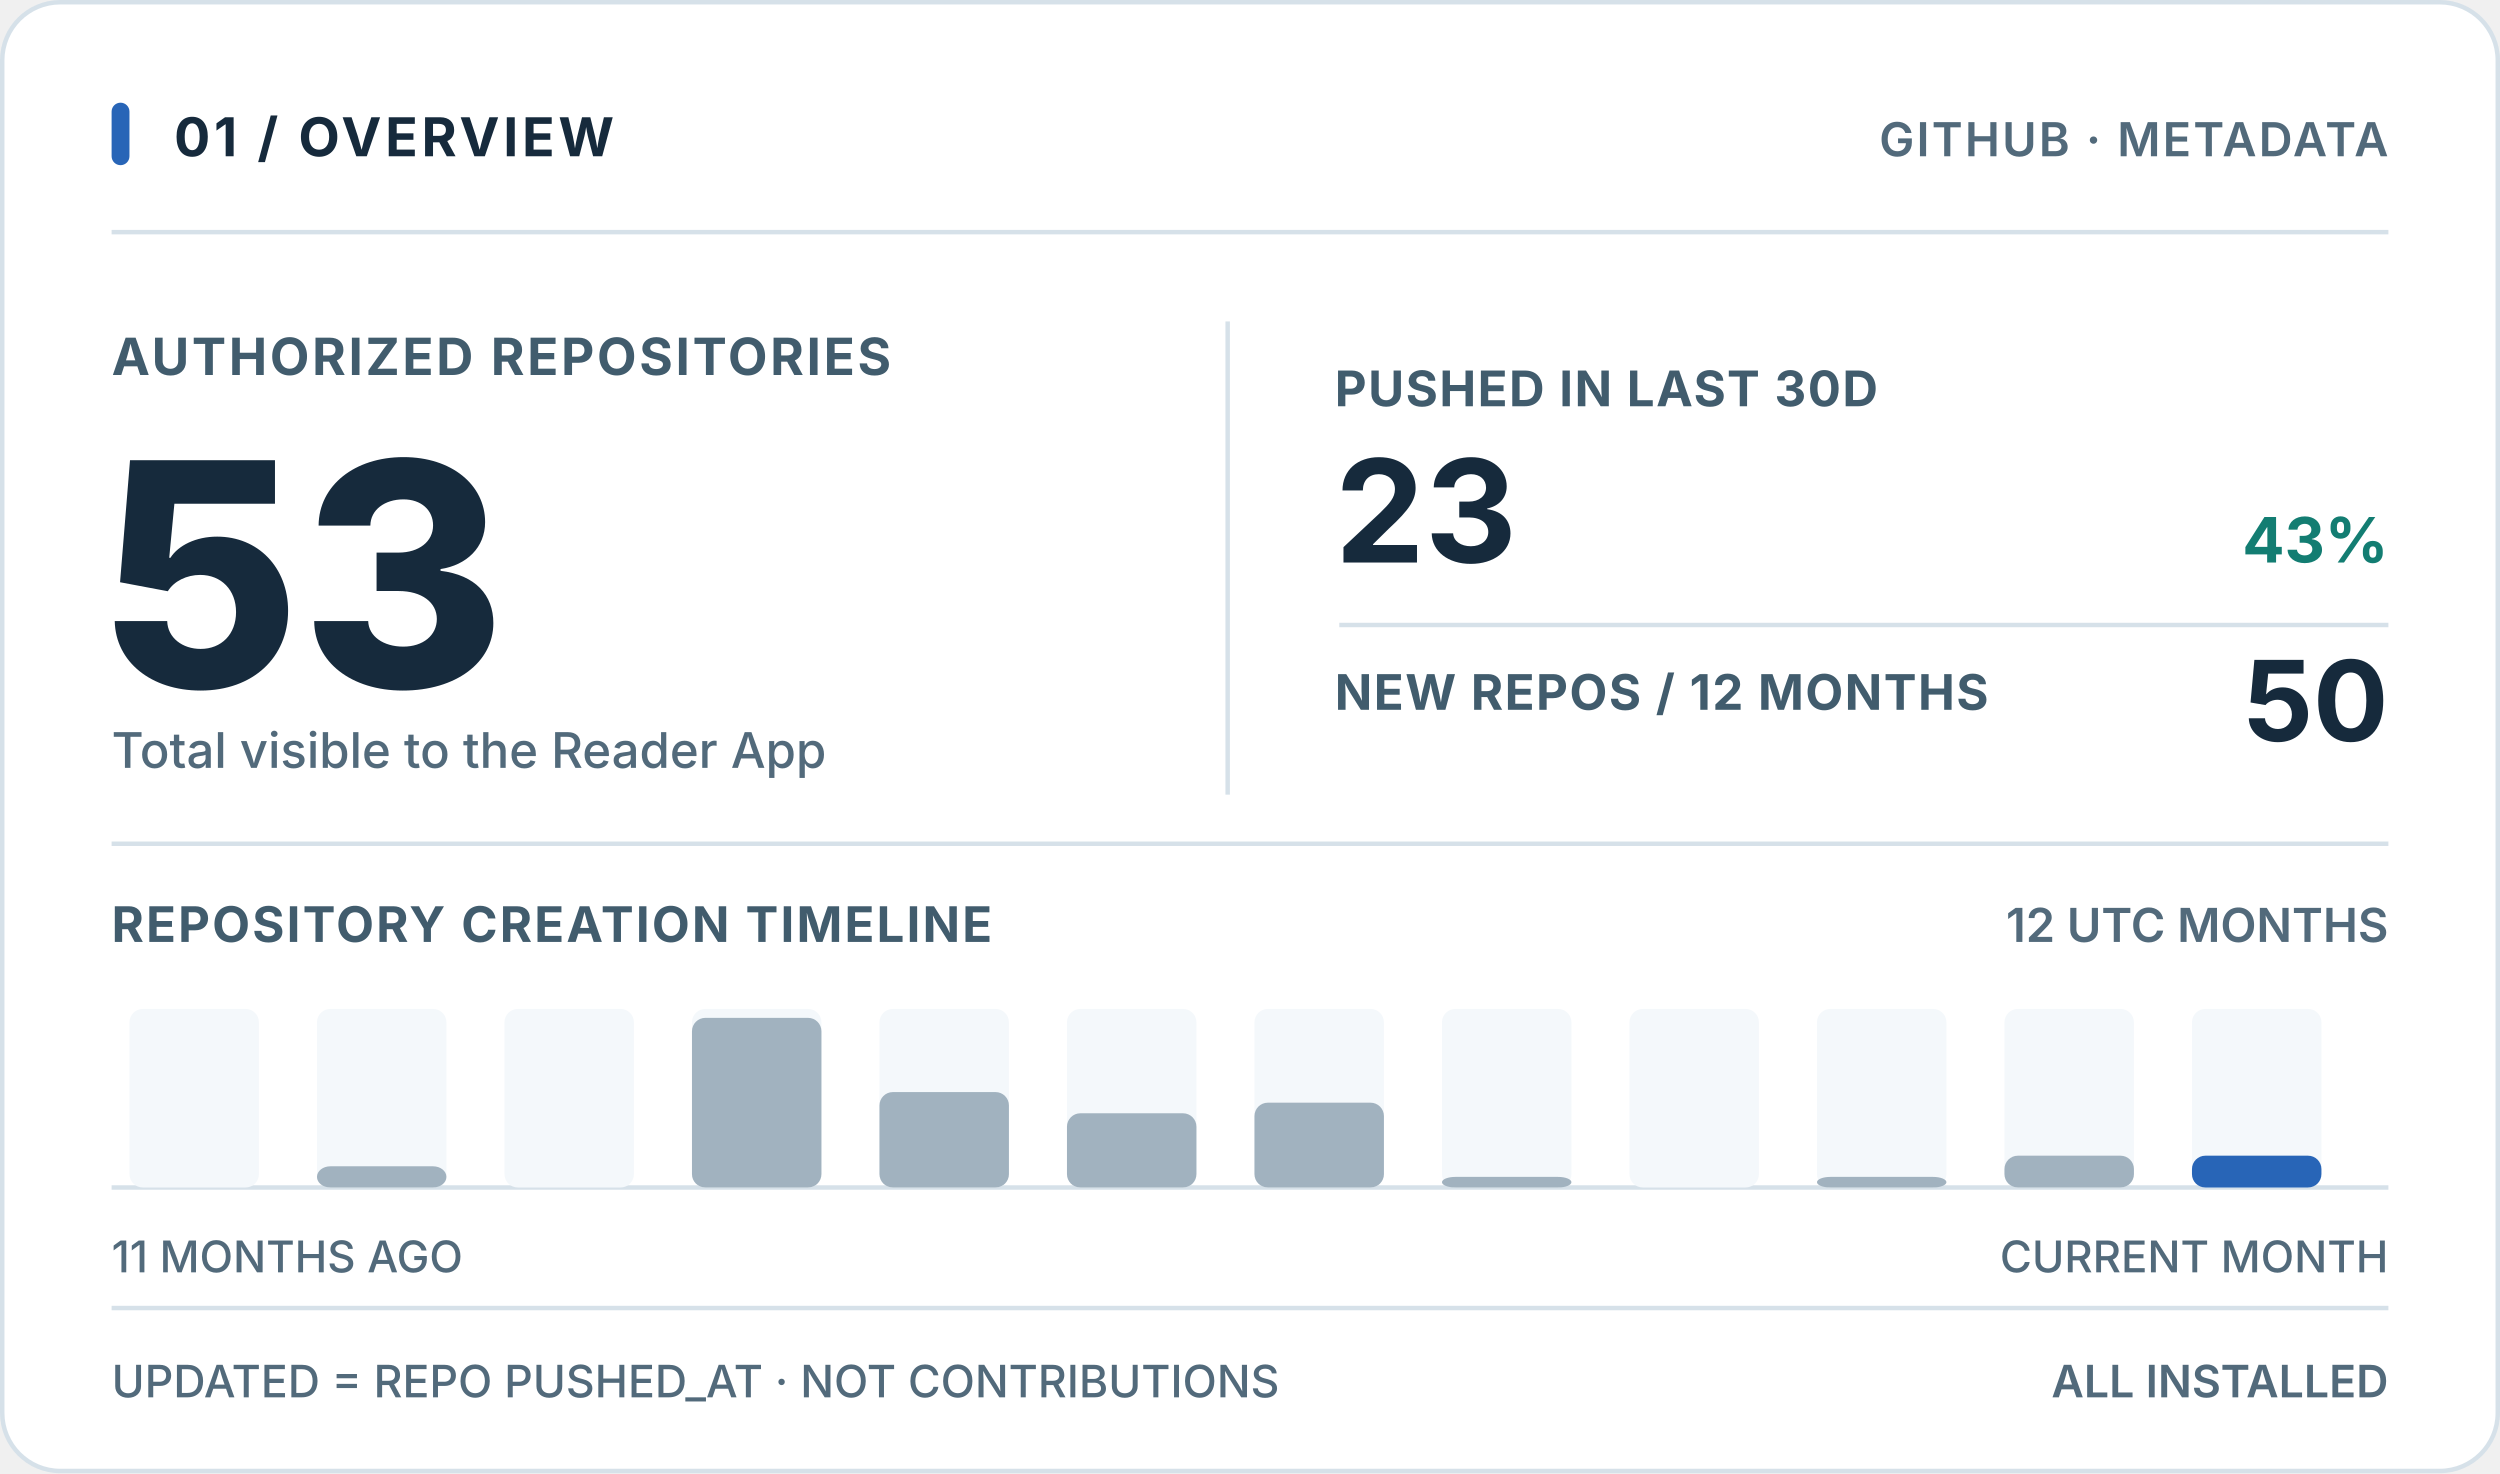
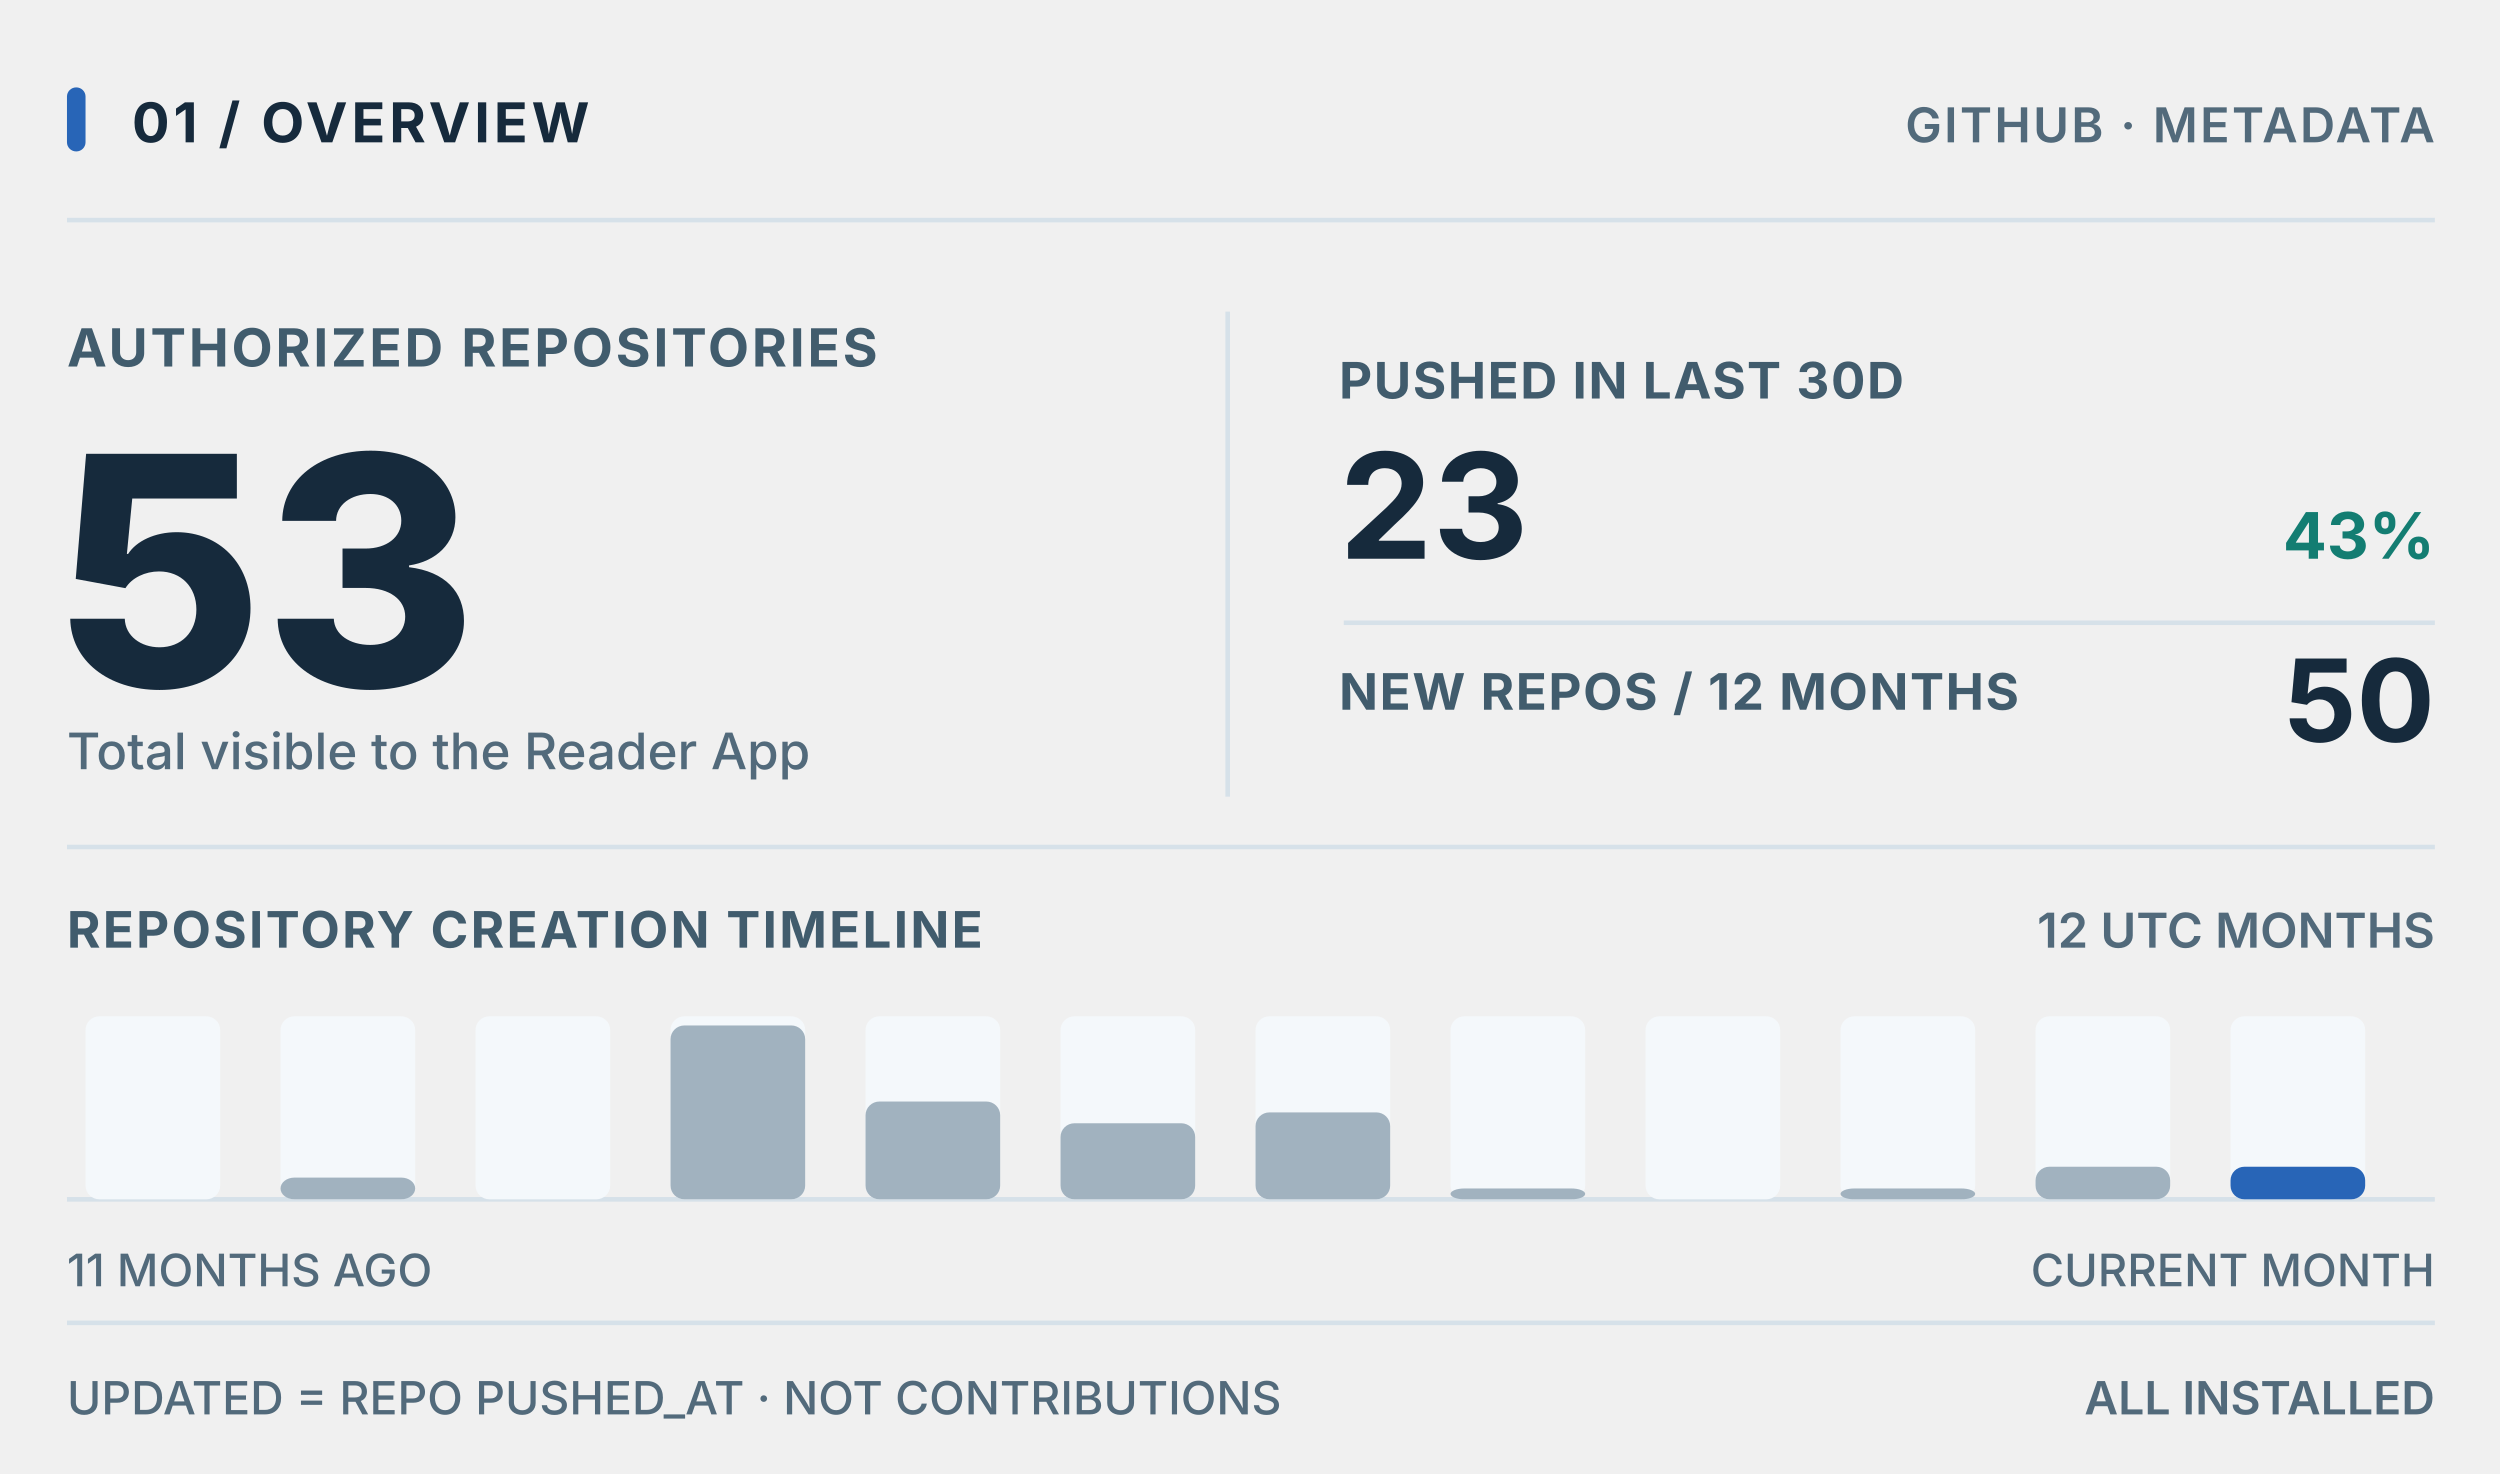
<svg xmlns="http://www.w3.org/2000/svg" width="560" height="330" viewBox="0 0 560 330" role="img" aria-labelledby="title-card description-card">
-   <rect x="0.5" y="0.5" width="559" height="329" rx="13" fill="#FFFFFF" stroke="#D6E1E9" stroke-width="1" />
-   <rect x="25" y="23" width="4" height="14" rx="2" fill="#2865B7" stroke="none" stroke-width="1" />
-   <text x="39" y="35" fill="#162A3C" font-size="12" font-weight="740" text-anchor="start" letter-spacing="0.85" font-family="'Segoe UI','Inter','Helvetica Neue',Arial,sans-serif" style="font-variant-numeric:tabular-nums">01 / OVERVIEW</text>
-   <text x="535" y="35" fill="#526A7B" font-size="10.5" font-weight="630" text-anchor="end" letter-spacing="0.5" font-family="'Segoe UI','Inter','Helvetica Neue',Arial,sans-serif" style="font-variant-numeric:tabular-nums">GITHUB · METADATA</text>
-   <line x1="25" y1="52" x2="535" y2="52" stroke="#D6E1E9" opacity="1" stroke-width="1" />
-   <text x="25" y="84" fill="#415C6D" font-size="11.5" font-weight="650" text-anchor="start" letter-spacing="0.6" font-family="'Segoe UI','Inter','Helvetica Neue',Arial,sans-serif" style="font-variant-numeric:tabular-nums">AUTHORIZED REPOSITORIES</text>
-   <text x="23" y="154" fill="#162A3C" font-size="70" font-weight="760" text-anchor="start" letter-spacing="0" font-family="'Segoe UI','Inter','Helvetica Neue',Arial,sans-serif" style="font-variant-numeric:tabular-nums">53</text>
-   <text x="25" y="172" fill="#526A7B" font-size="11" font-weight="520" text-anchor="start" letter-spacing="0" font-family="'Segoe UI','Inter','Helvetica Neue',Arial,sans-serif" style="font-variant-numeric:tabular-nums">Total visible to the Reader App</text>
-   <line x1="275" y1="72" x2="275" y2="178" stroke="#D6E1E9" opacity="1" stroke-width="1" />
-   <text x="299" y="91" fill="#415C6D" font-size="11" font-weight="650" text-anchor="start" letter-spacing="0.35" font-family="'Segoe UI','Inter','Helvetica Neue',Arial,sans-serif" style="font-variant-numeric:tabular-nums">PUSHED IN LAST 30D</text>
-   <text x="299" y="126" fill="#162A3C" font-size="32" font-weight="730" text-anchor="start" letter-spacing="0" font-family="'Segoe UI','Inter','Helvetica Neue',Arial,sans-serif" style="font-variant-numeric:tabular-nums">23</text>
-   <text x="535" y="126" fill="#137D72" font-size="14" font-weight="730" text-anchor="end" letter-spacing="0" font-family="'Segoe UI','Inter','Helvetica Neue',Arial,sans-serif" style="font-variant-numeric:tabular-nums">43%</text>
-   <line x1="300" y1="140" x2="535" y2="140" stroke="#D6E1E9" opacity="1" stroke-width="1" />
-   <text x="299" y="159" fill="#415C6D" font-size="11" font-weight="650" text-anchor="start" letter-spacing="0.35" font-family="'Segoe UI','Inter','Helvetica Neue',Arial,sans-serif" style="font-variant-numeric:tabular-nums">NEW REPOS / 12 MONTHS</text>
-   <text x="535" y="166" fill="#162A3C" font-size="25" font-weight="740" text-anchor="end" letter-spacing="0" font-family="'Segoe UI','Inter','Helvetica Neue',Arial,sans-serif" style="font-variant-numeric:tabular-nums">50</text>
-   <line x1="25" y1="189" x2="535" y2="189" stroke="#D6E1E9" opacity="1" stroke-width="1" />
-   <text x="25" y="211" fill="#415C6D" font-size="11" font-weight="680" text-anchor="start" letter-spacing="0.5" font-family="'Segoe UI','Inter','Helvetica Neue',Arial,sans-serif" style="font-variant-numeric:tabular-nums">REPOSITORY CREATION TIMELINE</text>
-   <text x="535" y="211" fill="#526A7B" font-size="10.5" font-weight="600" text-anchor="end" letter-spacing="0" font-family="'Segoe UI','Inter','Helvetica Neue',Arial,sans-serif" style="font-variant-numeric:tabular-nums">12 UTC MONTHS</text>
-   <line x1="25" y1="266" x2="535" y2="266" stroke="#D6E1E9" opacity="1" stroke-width="1" />
-   <rect x="29" y="226" width="29" height="40" rx="3" fill="#F4F8FB" stroke="none" stroke-width="1" />
-   <rect x="71" y="226" width="29" height="40" rx="3" fill="#F4F8FB" stroke="none" stroke-width="1" />
-   <rect x="71" y="261.25" width="29" height="4.75" rx="3" fill="#A1B2BF" stroke="none" stroke-width="1" />
-   <rect x="113" y="226" width="29" height="40" rx="3" fill="#F4F8FB" stroke="none" stroke-width="1" />
-   <rect x="155" y="226" width="29" height="40" rx="3" fill="#F4F8FB" stroke="none" stroke-width="1" />
-   <rect x="155" y="228" width="29" height="38" rx="3" fill="#A1B2BF" stroke="none" stroke-width="1" />
-   <rect x="197" y="226" width="29" height="40" rx="3" fill="#F4F8FB" stroke="none" stroke-width="1" />
-   <rect x="197" y="244.625" width="29" height="21.375" rx="3" fill="#A1B2BF" stroke="none" stroke-width="1" />
-   <rect x="239" y="226" width="29" height="40" rx="3" fill="#F4F8FB" stroke="none" stroke-width="1" />
-   <rect x="239" y="249.375" width="29" height="16.625" rx="3" fill="#A1B2BF" stroke="none" stroke-width="1" />
-   <rect x="281" y="226" width="29" height="40" rx="3" fill="#F4F8FB" stroke="none" stroke-width="1" />
-   <rect x="281" y="247" width="29" height="19" rx="3" fill="#A1B2BF" stroke="none" stroke-width="1" />
-   <rect x="323" y="226" width="29" height="40" rx="3" fill="#F4F8FB" stroke="none" stroke-width="1" />
-   <rect x="323" y="263.625" width="29" height="2.375" rx="3" fill="#A1B2BF" stroke="none" stroke-width="1" />
-   <rect x="365" y="226" width="29" height="40" rx="3" fill="#F4F8FB" stroke="none" stroke-width="1" />
-   <rect x="407" y="226" width="29" height="40" rx="3" fill="#F4F8FB" stroke="none" stroke-width="1" />
-   <rect x="407" y="263.625" width="29" height="2.375" rx="3" fill="#A1B2BF" stroke="none" stroke-width="1" />
-   <rect x="449" y="226" width="29" height="40" rx="3" fill="#F4F8FB" stroke="none" stroke-width="1" />
-   <rect x="449" y="258.875" width="29" height="7.125" rx="3" fill="#A1B2BF" stroke="none" stroke-width="1" />
-   <rect x="491" y="226" width="29" height="40" rx="3" fill="#F4F8FB" stroke="none" stroke-width="1" />
-   <rect x="491" y="258.875" width="29" height="7.125" rx="3" fill="#2865B7" stroke="none" stroke-width="1" />
-   <text x="25" y="285" fill="#526A7B" font-size="9.8" font-weight="540" text-anchor="start" letter-spacing="0" font-family="'Segoe UI','Inter','Helvetica Neue',Arial,sans-serif" style="font-variant-numeric:tabular-nums">11 MONTHS AGO</text>
-   <text x="535" y="285" fill="#526A7B" font-size="9.8" font-weight="540" text-anchor="end" letter-spacing="0" font-family="'Segoe UI','Inter','Helvetica Neue',Arial,sans-serif" style="font-variant-numeric:tabular-nums">CURRENT MONTH</text>
-   <line x1="25" y1="293" x2="535" y2="293" stroke="#D6E1E9" opacity="1" stroke-width="1" />
-   <text x="25" y="313" fill="#526A7B" font-size="10" font-weight="550" text-anchor="start" letter-spacing="0" font-family="'Segoe UI','Inter','Helvetica Neue',Arial,sans-serif" style="font-variant-numeric:tabular-nums">UPDATED = REPO PUSHED_AT · NOT CONTRIBUTIONS</text>
-   <text x="535" y="313" fill="#526A7B" font-size="10" font-weight="600" text-anchor="end" letter-spacing="0" font-family="'Segoe UI','Inter','Helvetica Neue',Arial,sans-serif" style="font-variant-numeric:tabular-nums">ALL INSTALLED</text>
+   <g transform="translate(-11,-4) scale(1.04,1.025)">
+     <rect x="25" y="23" width="4" height="14" rx="2" fill="#2865B7" stroke="none" stroke-width="1" />
+     <text x="39" y="35" fill="#162A3C" font-size="12" font-weight="740" text-anchor="start" letter-spacing="0.85" font-family="'Segoe UI','Inter','Helvetica Neue',Arial,sans-serif" style="font-variant-numeric:tabular-nums">01 / OVERVIEW</text>
+     <text x="535" y="35" fill="#526A7B" font-size="10.5" font-weight="630" text-anchor="end" letter-spacing="0.5" font-family="'Segoe UI','Inter','Helvetica Neue',Arial,sans-serif" style="font-variant-numeric:tabular-nums">GITHUB · METADATA</text>
+     <line x1="25" y1="52" x2="535" y2="52" stroke="#D6E1E9" opacity="1" stroke-width="1" />
+     <text x="25" y="84" fill="#415C6D" font-size="11.5" font-weight="650" text-anchor="start" letter-spacing="0.6" font-family="'Segoe UI','Inter','Helvetica Neue',Arial,sans-serif" style="font-variant-numeric:tabular-nums">AUTHORIZED REPOSITORIES</text>
+     <text x="23" y="154" fill="#162A3C" font-size="70" font-weight="760" text-anchor="start" letter-spacing="0" font-family="'Segoe UI','Inter','Helvetica Neue',Arial,sans-serif" style="font-variant-numeric:tabular-nums">53</text>
+     <text x="25" y="172" fill="#526A7B" font-size="11" font-weight="520" text-anchor="start" letter-spacing="0" font-family="'Segoe UI','Inter','Helvetica Neue',Arial,sans-serif" style="font-variant-numeric:tabular-nums">Total visible to the Reader App</text>
+     <line x1="275" y1="72" x2="275" y2="178" stroke="#D6E1E9" opacity="1" stroke-width="1" />
+     <text x="299" y="91" fill="#415C6D" font-size="11" font-weight="650" text-anchor="start" letter-spacing="0.35" font-family="'Segoe UI','Inter','Helvetica Neue',Arial,sans-serif" style="font-variant-numeric:tabular-nums">PUSHED IN LAST 30D</text>
+     <text x="299" y="126" fill="#162A3C" font-size="32" font-weight="730" text-anchor="start" letter-spacing="0" font-family="'Segoe UI','Inter','Helvetica Neue',Arial,sans-serif" style="font-variant-numeric:tabular-nums">23</text>
+     <text x="535" y="126" fill="#137D72" font-size="14" font-weight="730" text-anchor="end" letter-spacing="0" font-family="'Segoe UI','Inter','Helvetica Neue',Arial,sans-serif" style="font-variant-numeric:tabular-nums">43%</text>
+     <line x1="300" y1="140" x2="535" y2="140" stroke="#D6E1E9" opacity="1" stroke-width="1" />
+     <text x="299" y="159" fill="#415C6D" font-size="11" font-weight="650" text-anchor="start" letter-spacing="0.35" font-family="'Segoe UI','Inter','Helvetica Neue',Arial,sans-serif" style="font-variant-numeric:tabular-nums">NEW REPOS / 12 MONTHS</text>
+     <text x="535" y="166" fill="#162A3C" font-size="25" font-weight="740" text-anchor="end" letter-spacing="0" font-family="'Segoe UI','Inter','Helvetica Neue',Arial,sans-serif" style="font-variant-numeric:tabular-nums">50</text>
+     <line x1="25" y1="189" x2="535" y2="189" stroke="#D6E1E9" opacity="1" stroke-width="1" />
+     <text x="25" y="211" fill="#415C6D" font-size="11" font-weight="680" text-anchor="start" letter-spacing="0.5" font-family="'Segoe UI','Inter','Helvetica Neue',Arial,sans-serif" style="font-variant-numeric:tabular-nums">REPOSITORY CREATION TIMELINE</text>
+     <text x="535" y="211" fill="#526A7B" font-size="10.5" font-weight="600" text-anchor="end" letter-spacing="0" font-family="'Segoe UI','Inter','Helvetica Neue',Arial,sans-serif" style="font-variant-numeric:tabular-nums">12 UTC MONTHS</text>
+     <line x1="25" y1="266" x2="535" y2="266" stroke="#D6E1E9" opacity="1" stroke-width="1" />
+     <rect x="29" y="226" width="29" height="40" rx="3" fill="#F4F8FB" stroke="none" stroke-width="1" />
+     <rect x="71" y="226" width="29" height="40" rx="3" fill="#F4F8FB" stroke="none" stroke-width="1" />
+     <rect x="71" y="261.25" width="29" height="4.75" rx="3" fill="#A1B2BF" stroke="none" stroke-width="1" />
+     <rect x="113" y="226" width="29" height="40" rx="3" fill="#F4F8FB" stroke="none" stroke-width="1" />
+     <rect x="155" y="226" width="29" height="40" rx="3" fill="#F4F8FB" stroke="none" stroke-width="1" />
+     <rect x="155" y="228" width="29" height="38" rx="3" fill="#A1B2BF" stroke="none" stroke-width="1" />
+     <rect x="197" y="226" width="29" height="40" rx="3" fill="#F4F8FB" stroke="none" stroke-width="1" />
+     <rect x="197" y="244.625" width="29" height="21.375" rx="3" fill="#A1B2BF" stroke="none" stroke-width="1" />
+     <rect x="239" y="226" width="29" height="40" rx="3" fill="#F4F8FB" stroke="none" stroke-width="1" />
+     <rect x="239" y="249.375" width="29" height="16.625" rx="3" fill="#A1B2BF" stroke="none" stroke-width="1" />
+     <rect x="281" y="226" width="29" height="40" rx="3" fill="#F4F8FB" stroke="none" stroke-width="1" />
+     <rect x="281" y="247" width="29" height="19" rx="3" fill="#A1B2BF" stroke="none" stroke-width="1" />
+     <rect x="323" y="226" width="29" height="40" rx="3" fill="#F4F8FB" stroke="none" stroke-width="1" />
+     <rect x="323" y="263.625" width="29" height="2.375" rx="3" fill="#A1B2BF" stroke="none" stroke-width="1" />
+     <rect x="365" y="226" width="29" height="40" rx="3" fill="#F4F8FB" stroke="none" stroke-width="1" />
+     <rect x="407" y="226" width="29" height="40" rx="3" fill="#F4F8FB" stroke="none" stroke-width="1" />
+     <rect x="407" y="263.625" width="29" height="2.375" rx="3" fill="#A1B2BF" stroke="none" stroke-width="1" />
+     <rect x="449" y="226" width="29" height="40" rx="3" fill="#F4F8FB" stroke="none" stroke-width="1" />
+     <rect x="449" y="258.875" width="29" height="7.125" rx="3" fill="#A1B2BF" stroke="none" stroke-width="1" />
+     <rect x="491" y="226" width="29" height="40" rx="3" fill="#F4F8FB" stroke="none" stroke-width="1" />
+     <rect x="491" y="258.875" width="29" height="7.125" rx="3" fill="#2865B7" stroke="none" stroke-width="1" />
+     <text x="25" y="285" fill="#526A7B" font-size="9.8" font-weight="540" text-anchor="start" letter-spacing="0" font-family="'Segoe UI','Inter','Helvetica Neue',Arial,sans-serif" style="font-variant-numeric:tabular-nums">11 MONTHS AGO</text>
+     <text x="535" y="285" fill="#526A7B" font-size="9.8" font-weight="540" text-anchor="end" letter-spacing="0" font-family="'Segoe UI','Inter','Helvetica Neue',Arial,sans-serif" style="font-variant-numeric:tabular-nums">CURRENT MONTH</text>
+     <line x1="25" y1="293" x2="535" y2="293" stroke="#D6E1E9" opacity="1" stroke-width="1" />
+     <text x="25" y="313" fill="#526A7B" font-size="10" font-weight="550" text-anchor="start" letter-spacing="0" font-family="'Segoe UI','Inter','Helvetica Neue',Arial,sans-serif" style="font-variant-numeric:tabular-nums">UPDATED = REPO PUSHED_AT · NOT CONTRIBUTIONS</text>
+     <text x="535" y="313" fill="#526A7B" font-size="10" font-weight="600" text-anchor="end" letter-spacing="0" font-family="'Segoe UI','Inter','Helvetica Neue',Arial,sans-serif" style="font-variant-numeric:tabular-nums">ALL INSTALLED</text>
+   </g>
</svg>
